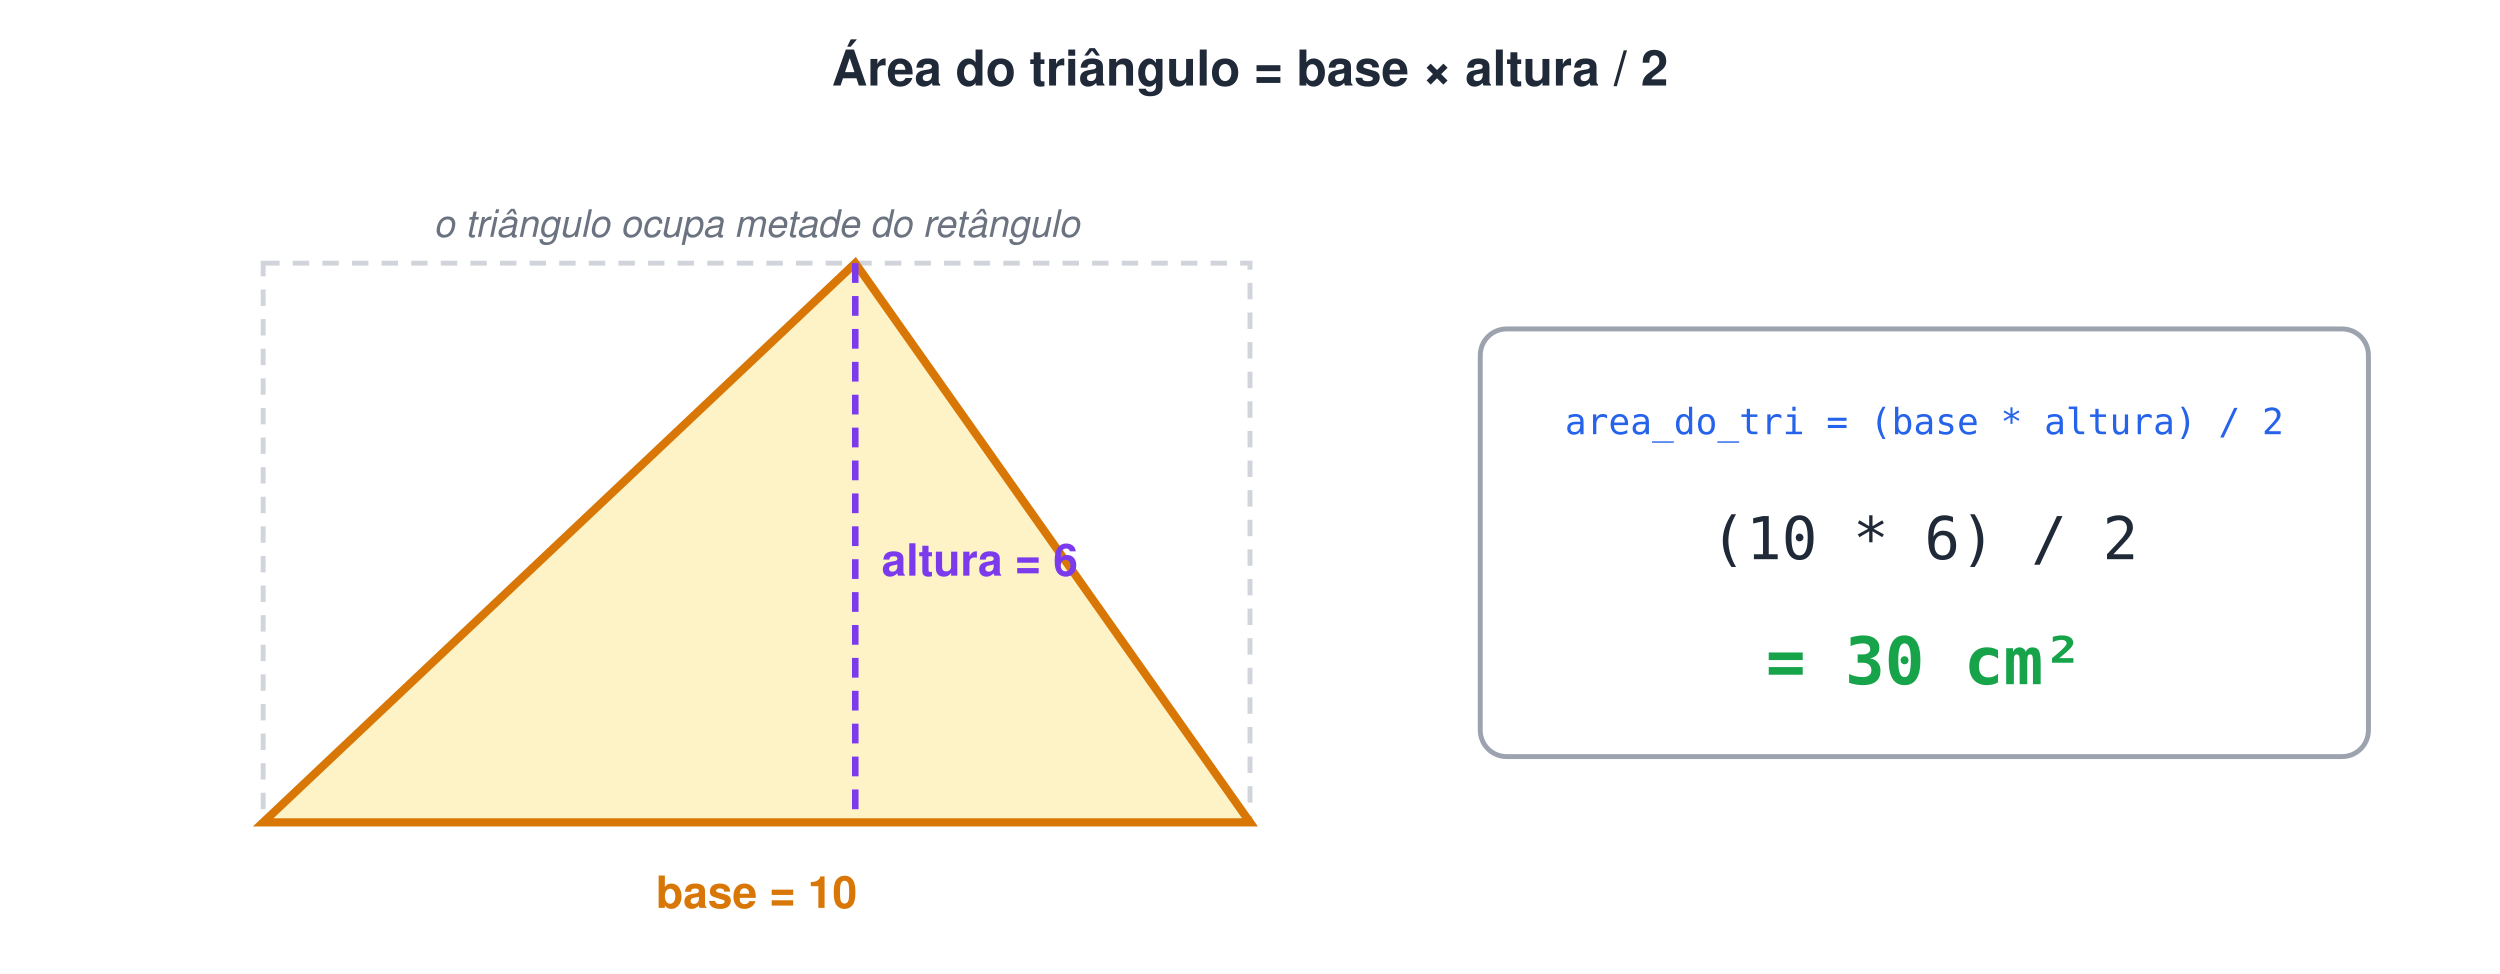
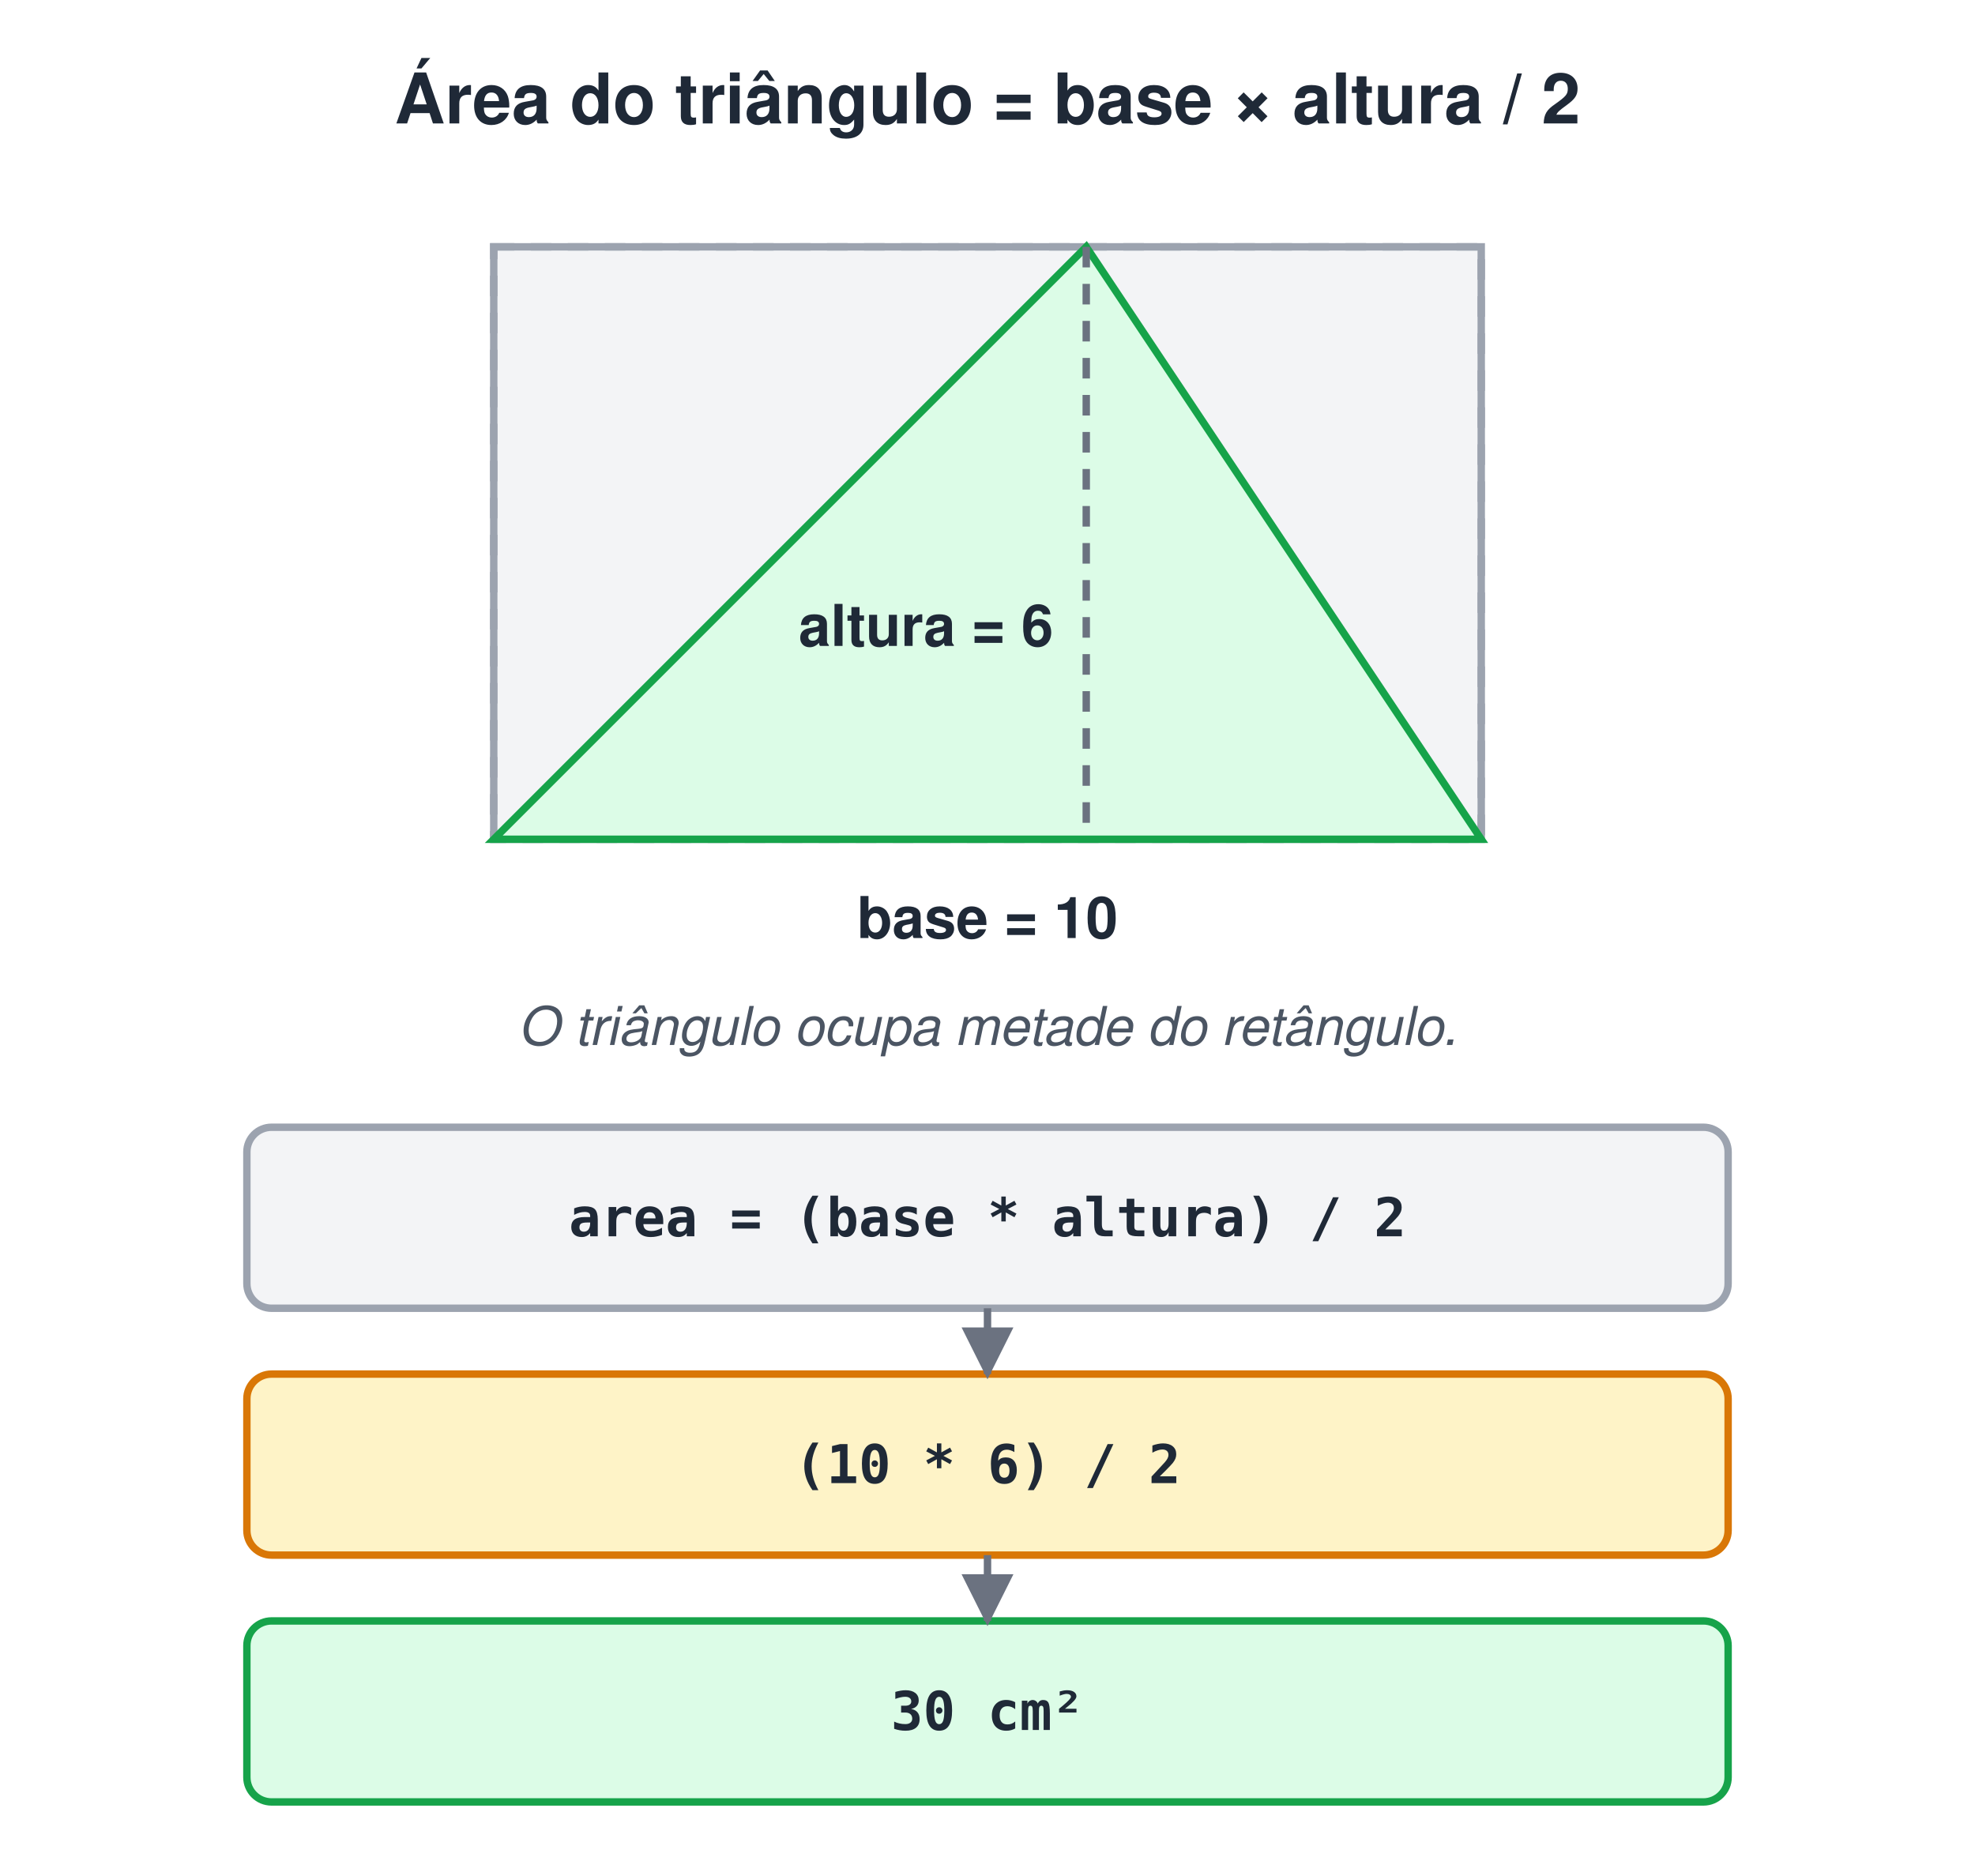
- <svg xmlns="http://www.w3.org/2000/svg" width="760" height="296" viewBox="0 0 760 296">
-   <style>text{font-family:Helvetica, Arial, 'DejaVu Sans', sans-serif}.m{font-family:Menlo, Consolas, 'DejaVu Sans Mono', monospace}</style>
-   <rect width="100%" height="100%" fill="#ffffff" />
-   <text x="380" y="26" font-size="15" font-weight="bold" fill="#1F2937" text-anchor="middle">Área do triângulo = base × altura / 2</text>
-   <rect x="80" y="80" width="300" height="170" rx="0" fill="#fff" stroke="#D1D5DB" stroke-width="1.5" stroke-dasharray="5 4" />
-   <path d="M80,250 L380,250 L260,80 Z" fill="#FEF3C7" stroke="#D97706" stroke-width="2.5" />
-   <line x1="260" y1="80" x2="260" y2="250" stroke="#7C3AED" stroke-width="2" stroke-dasharray="6 4" />
-   <text x="268" y="175" font-size="13.5" font-weight="bold" fill="#7C3AED">altura = 6</text>
-   <text x="230" y="276" font-size="13.5" font-weight="bold" fill="#D97706" text-anchor="middle">base = 10</text>
-   <text x="230" y="72" font-size="11.5" font-style="italic" fill="#6B7280" text-anchor="middle">o triângulo ocupa metade do retângulo</text>
-   <rect x="450" y="100" width="270" height="130" rx="8" fill="#fff" stroke="#9CA3AF" stroke-width="1.5" />
-   <text x="585" y="132" class="m" font-size="11" fill="#2563EB" text-anchor="middle">area_do_tri = (base * altura) / 2</text>
-   <text x="585" y="170" class="m" font-size="18" fill="#1F2937" text-anchor="middle">(10 * 6) / 2</text>
-   <text x="585" y="208" class="m" font-size="20" font-weight="bold" fill="#16A34A" text-anchor="middle">= 30 cm²</text>
+ <svg xmlns="http://www.w3.org/2000/svg" width="480" height="456" viewBox="0 0 480 456">
+   <style>text{white-space:pre;font-family:Helvetica,Arial,sans-serif;font-size:14px;fill:#1F2937}.t{font-size:17px;font-weight:bold}.b{font-weight:bold}.m{font-family:Menlo,Consolas,monospace;font-size:13px}.s{font-size:12.5px;fill:#4B5563}.n{font-size:13px;font-style:italic;fill:#4B5563}.c{text-anchor:middle}.r{text-anchor:end}.xB{fill:#DBEAFE;stroke:#2563EB}.xG{fill:#DCFCE7;stroke:#16A34A}.xO{fill:#FEF3C7;stroke:#D97706}.xP{fill:#EDE9FE;stroke:#7C3AED}.xR{fill:#FEE2E2;stroke:#DC2626}.xY{fill:#F3F4F6;stroke:#9CA3AF}.xW{fill:#fff;stroke:#9CA3AF}.xT{fill:#CCFBF1;stroke:#0D9488}.xK{fill:#FCE7F3;stroke:#DB2777}rect,ellipse,polygon{stroke-width:1.8}.l{stroke:#6B7280;stroke-width:1.8;fill:none}.d{stroke-dasharray:5 4}</style>
+   <defs>
+     <marker id="a" viewBox="0 0 10 10" refX="9" refY="5" markerWidth="7" markerHeight="7" orient="auto-start-reverse">
+       <path d="M0,0L10,5L0,10z" fill="#6B7280" />
+     </marker>
+   </defs>
+   <rect width="100%" height="100%" fill="#fff" />
+   <text x="240.0" y="30" class="t c">Área do triângulo = base × altura / 2</text>
+   <rect x="120" y="60" width="240" height="144" rx="0" class="xY" />
+   <rect x="120" y="60" width="240" height="144" fill="none" stroke="#9CA3AF" stroke-width="1.8" stroke-dasharray="5 4" />
+   <polygon points="120,204 360,204 264.0,60" class="xG" />
+   <path d="M264.0,60 L264.0,204" class="l d" />
+   <text x="256.0" y="157.0" class="b r">altura = 6</text>
+   <text x="240.0" y="228" class="b c">base = 10</text>
+   <text x="240.0" y="254" class="n c">O triângulo ocupa metade do retângulo.</text>
+   <rect x="60" y="274" width="360" height="44" rx="6" class="xY" />
+   <text x="240.0" y="300.5" class="m b c">area = (base * altura) / 2</text>
+   <rect x="60" y="334" width="360" height="44" rx="6" class="xO" />
+   <text x="240.0" y="360.5" class="m b c">(10 * 6) / 2</text>
+   <path d="M240.0,318 L240.0,334" class="l" marker-end="url(#a)" />
+   <rect x="60" y="394" width="360" height="44" rx="6" class="xG" />
+   <text x="240.0" y="420.5" class="m b c">30 cm²</text>
+   <path d="M240.0,378 L240.0,394" class="l" marker-end="url(#a)" />
</svg>
